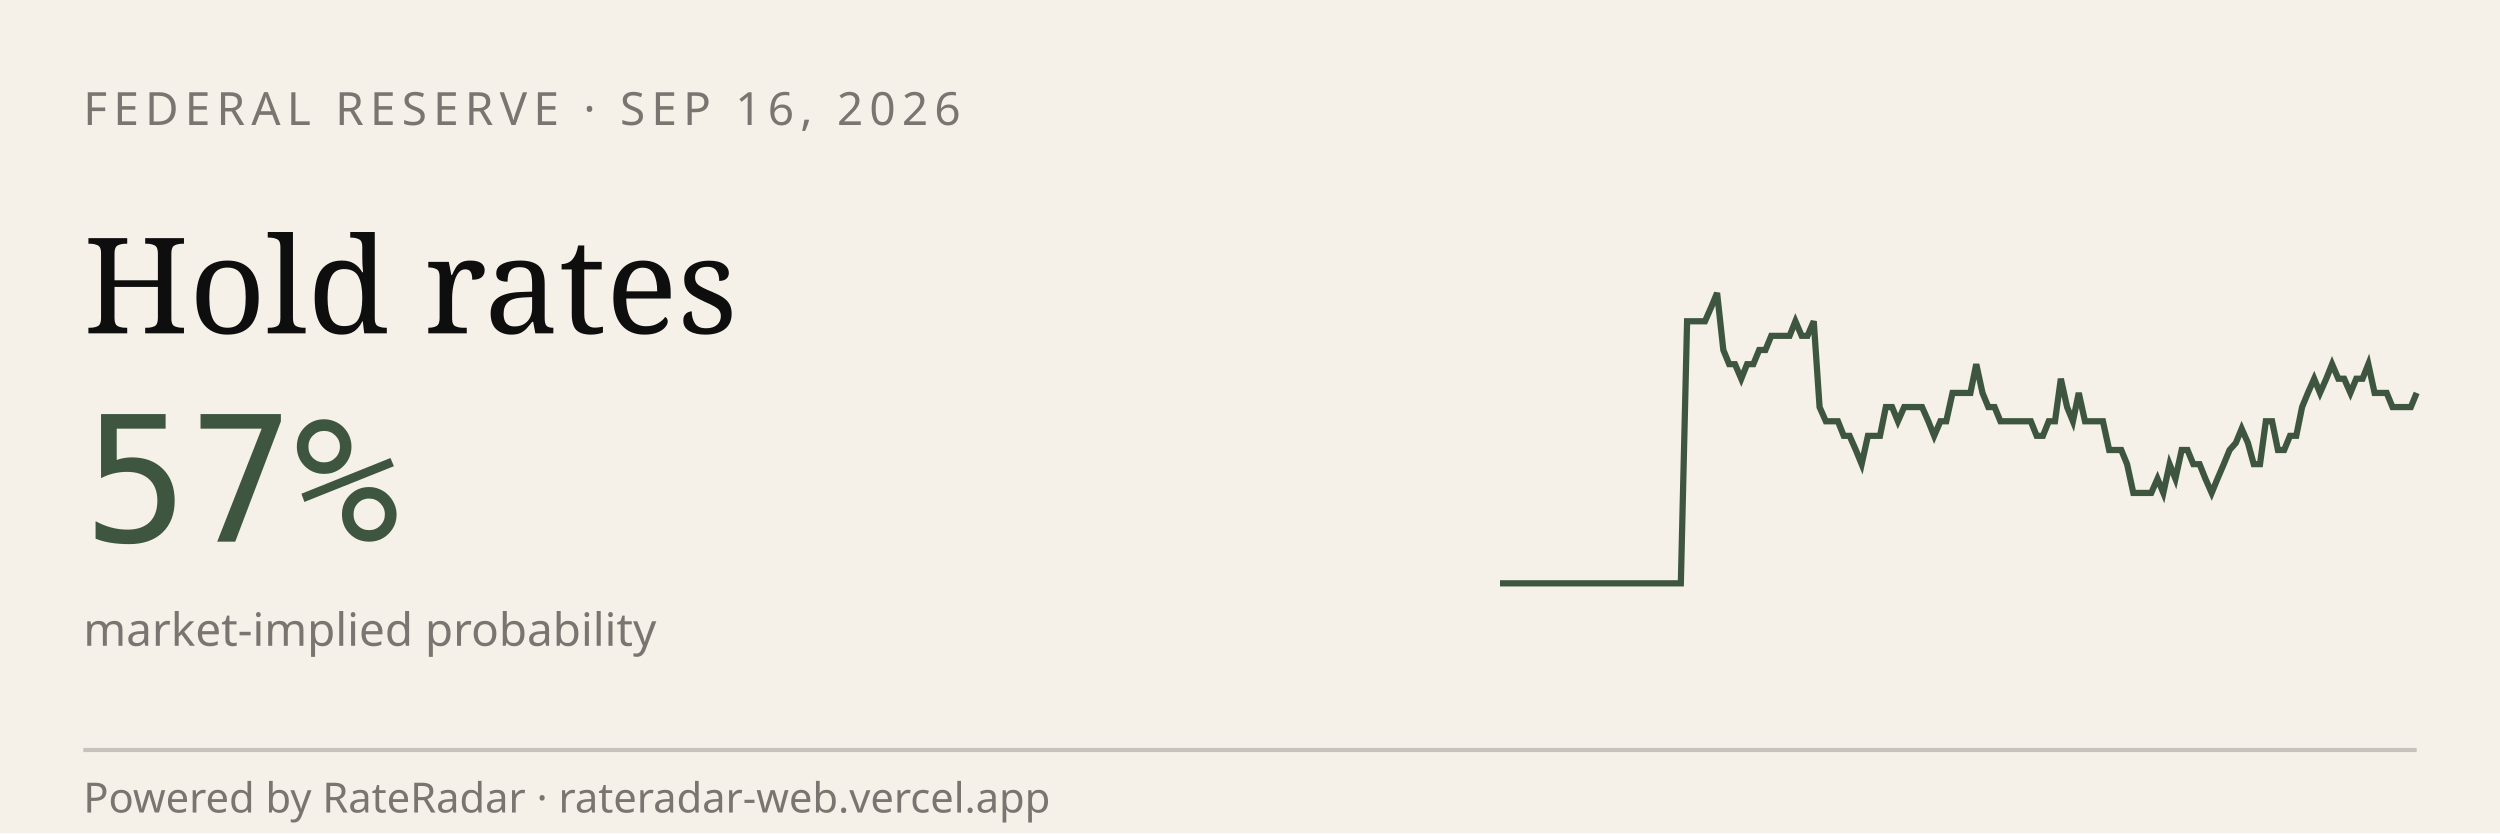
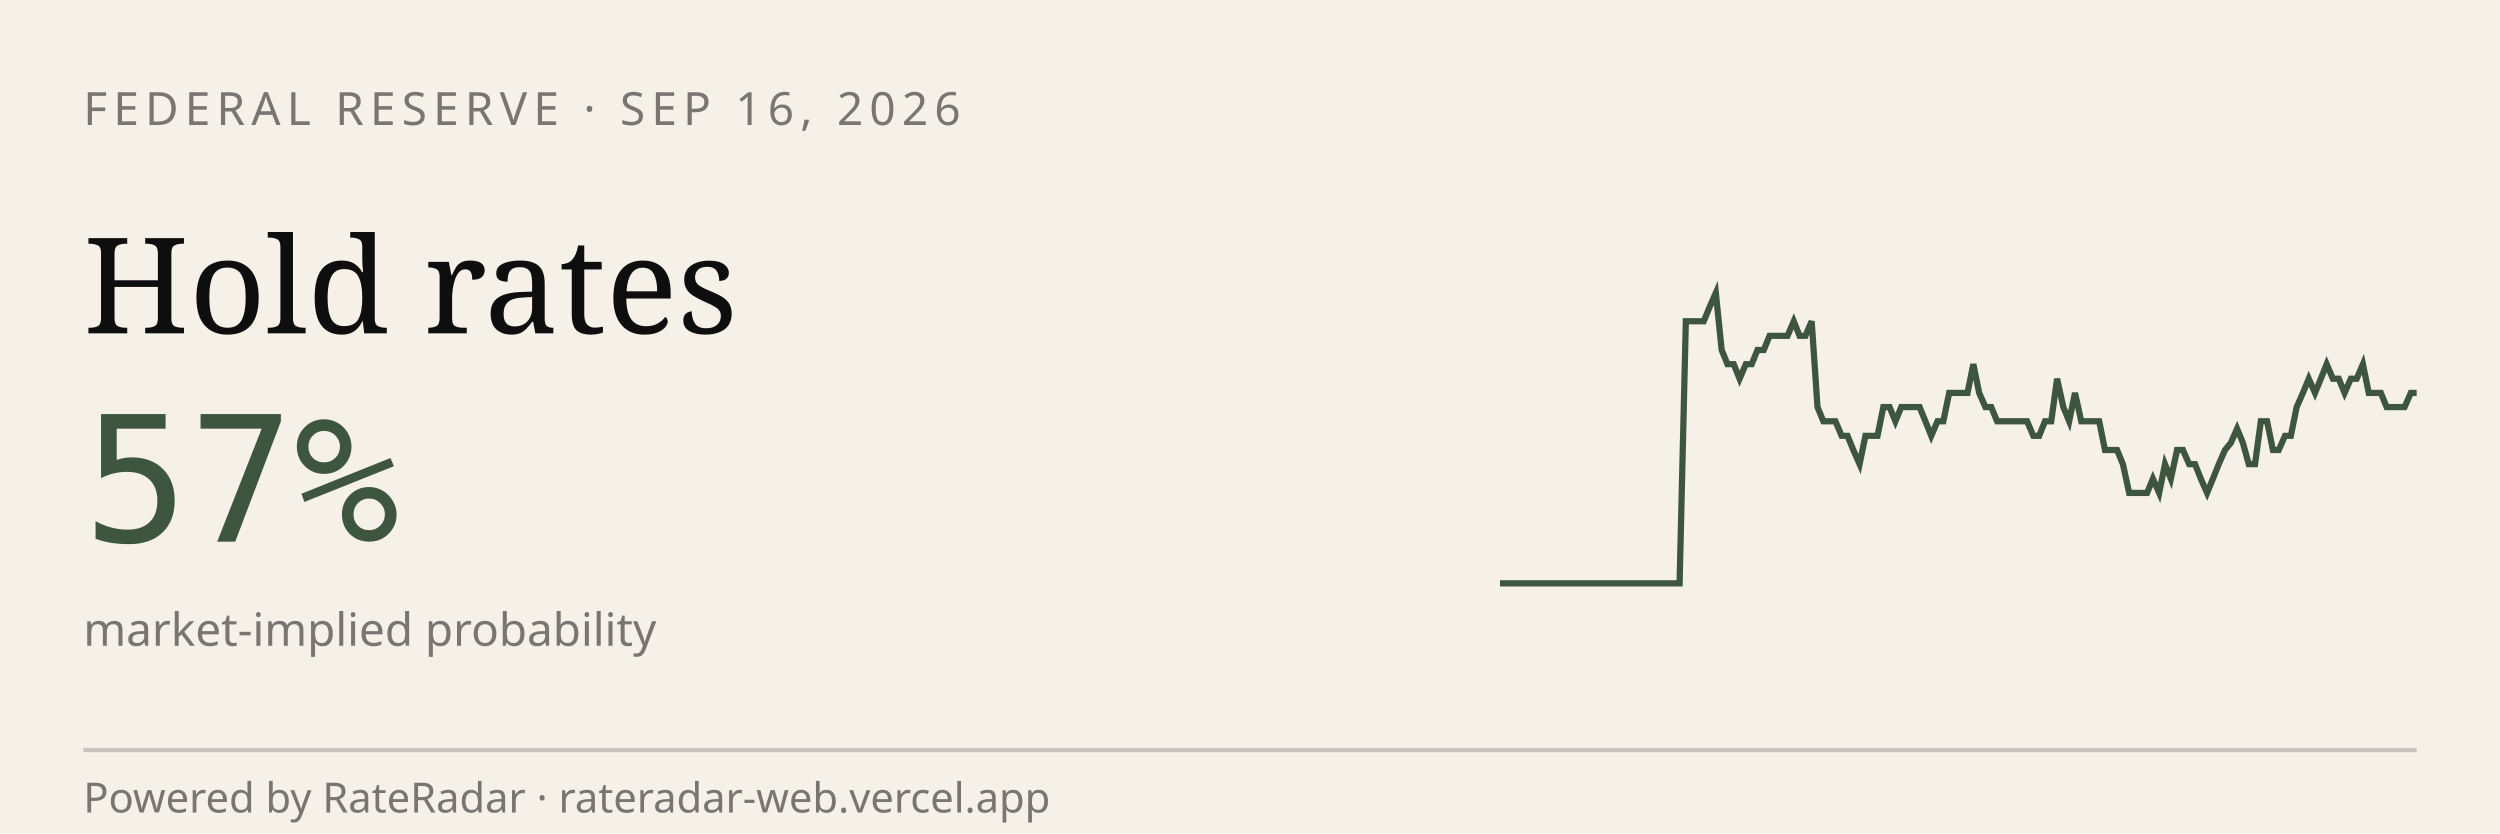
<svg xmlns="http://www.w3.org/2000/svg" viewBox="0 0 600 200" width="600" height="200" role="img" aria-label="RateRadar live odds for FED 2026-09-16">
  <rect width="600" height="200" fill="#F5F1E8" />
  <text x="20" y="30" font-family="sans-serif" font-size="11" letter-spacing="1.5" fill="#7A7570">FEDERAL RESERVE · SEP 16, 2026</text>
  <text x="20" y="80" font-family="Georgia, serif" font-size="32" fill="#0E0E0E">Hold rates</text>
  <text x="20" y="130" font-family="monospace" font-size="42" fill="#3E5640">57%</text>
  <text x="20" y="155" font-family="sans-serif" font-size="11" fill="#7A7570">market-implied probability</text>
-   <path d="M 360.0,140.0 L 361.4,140.0 L 362.9,140.0 L 364.3,140.0 L 365.8,140.0 L 367.2,140.0 L 368.7,140.0 L 370.1,140.0 L 371.6,140.0 L 373.0,140.0 L 374.5,140.0 L 375.9,140.0 L 377.4,140.0 L 378.8,140.0 L 380.3,140.0 L 381.7,140.0 L 383.2,140.0 L 384.6,140.0 L 386.1,140.0 L 387.5,140.0 L 388.9,140.0 L 390.4,140.0 L 391.8,140.0 L 393.3,140.0 L 394.7,140.0 L 396.2,140.0 L 397.6,140.0 L 399.1,140.0 L 400.5,140.0 L 402.0,140.0 L 403.4,140.0 L 404.9,77.1 L 406.3,77.1 L 407.8,77.1 L 409.2,77.1 L 410.7,73.7 L 412.1,70.3 L 413.6,84.0 L 415.0,87.4 L 416.4,87.4 L 417.9,90.9 L 419.3,87.4 L 420.8,87.4 L 422.2,84.0 L 423.7,84.0 L 425.1,80.6 L 426.6,80.6 L 428.0,80.6 L 429.5,80.6 L 430.9,77.1 L 432.4,80.6 L 433.8,80.6 L 435.3,77.1 L 436.7,97.7 L 438.2,101.1 L 439.6,101.1 L 441.1,101.1 L 442.5,104.6 L 443.9,104.6 L 445.4,108.0 L 446.8,111.4 L 448.3,104.6 L 449.7,104.6 L 451.2,104.6 L 452.6,97.7 L 454.1,97.7 L 455.5,101.1 L 457.0,97.7 L 458.4,97.7 L 459.9,97.7 L 461.3,97.7 L 462.8,101.1 L 464.2,104.6 L 465.7,101.1 L 467.1,101.1 L 468.6,94.3 L 470.0,94.3 L 471.4,94.3 L 472.9,94.3 L 474.3,87.4 L 475.8,94.3 L 477.2,97.7 L 478.7,97.7 L 480.1,101.1 L 481.6,101.1 L 483.0,101.1 L 484.5,101.1 L 485.9,101.1 L 487.4,101.1 L 488.8,104.6 L 490.3,104.6 L 491.7,101.1 L 493.2,101.1 L 494.6,90.9 L 496.1,97.7 L 497.5,101.1 L 498.9,94.3 L 500.4,101.1 L 501.8,101.1 L 503.3,101.1 L 504.7,101.1 L 506.2,108.0 L 507.6,108.0 L 509.1,108.0 L 510.5,111.4 L 512.0,118.3 L 513.4,118.3 L 514.9,118.3 L 516.3,118.3 L 517.8,114.9 L 519.2,118.3 L 520.7,111.4 L 522.1,114.9 L 523.6,108.0 L 525.0,108.0 L 526.4,111.4 L 527.9,111.4 L 529.3,114.9 L 530.8,118.3 L 532.2,114.9 L 533.7,111.4 L 535.1,108.0 L 536.6,106.3 L 538.0,102.9 L 539.5,106.3 L 540.9,111.4 L 542.4,111.4 L 543.8,101.1 L 545.3,101.1 L 546.7,108.0 L 548.2,108.0 L 549.6,104.6 L 551.1,104.6 L 552.5,97.7 L 553.9,94.3 L 555.4,90.9 L 556.8,94.3 L 558.3,90.9 L 559.7,87.4 L 561.2,90.9 L 562.6,90.9 L 564.1,94.3 L 565.5,90.9 L 567.0,90.9 L 568.4,87.4 L 569.9,94.3 L 571.3,94.3 L 572.8,94.3 L 574.2,97.7 L 575.7,97.7 L 577.1,97.7 L 578.6,97.7 L 580.0,94.3" stroke="#3E5640" stroke-width="1.5" fill="none" />
+   <path d="M 360.0,140.0 L 361.4,140.0 L 362.9,140.0 L 364.3,140.0 L 365.8,140.0 L 367.2,140.0 L 368.6,140.0 L 370.1,140.0 L 371.5,140.0 L 372.9,140.0 L 374.4,140.0 L 375.8,140.0 L 377.3,140.0 L 378.7,140.0 L 380.1,140.0 L 381.6,140.0 L 383.0,140.0 L 384.4,140.0 L 385.9,140.0 L 387.3,140.0 L 388.8,140.0 L 390.2,140.0 L 391.6,140.0 L 393.1,140.0 L 394.5,140.0 L 395.9,140.0 L 397.4,140.0 L 398.8,140.0 L 400.3,140.0 L 401.7,140.0 L 403.1,140.0 L 404.6,77.1 L 406.0,77.1 L 407.5,77.1 L 408.9,77.1 L 410.3,73.7 L 411.8,70.3 L 413.2,84.0 L 414.6,87.4 L 416.1,87.4 L 417.5,90.9 L 419.0,87.4 L 420.4,87.4 L 421.8,84.0 L 423.3,84.0 L 424.7,80.6 L 426.1,80.6 L 427.6,80.6 L 429.0,80.6 L 430.5,77.1 L 431.9,80.6 L 433.3,80.6 L 434.8,77.1 L 436.2,97.7 L 437.6,101.1 L 439.1,101.1 L 440.5,101.1 L 442.0,104.6 L 443.4,104.6 L 444.8,108.0 L 446.3,111.4 L 447.7,104.6 L 449.2,104.6 L 450.6,104.6 L 452.0,97.7 L 453.5,97.7 L 454.9,101.1 L 456.3,97.7 L 457.8,97.7 L 459.2,97.7 L 460.7,97.7 L 462.1,101.1 L 463.5,104.6 L 465.0,101.1 L 466.4,101.1 L 467.8,94.3 L 469.3,94.3 L 470.7,94.3 L 472.2,94.3 L 473.6,87.4 L 475.0,94.3 L 476.5,97.7 L 477.9,97.7 L 479.3,101.1 L 480.8,101.1 L 482.2,101.1 L 483.7,101.1 L 485.1,101.1 L 486.5,101.1 L 488.0,104.6 L 489.4,104.6 L 490.8,101.1 L 492.3,101.1 L 493.7,90.9 L 495.2,97.7 L 496.6,101.1 L 498.0,94.3 L 499.5,101.1 L 500.9,101.1 L 502.4,101.1 L 503.8,101.1 L 505.2,108.0 L 506.7,108.0 L 508.1,108.0 L 509.5,111.4 L 511.0,118.3 L 512.4,118.3 L 513.9,118.3 L 515.3,118.3 L 516.7,114.9 L 518.2,118.3 L 519.6,111.4 L 521.0,114.9 L 522.5,108.0 L 523.9,108.0 L 525.4,111.4 L 526.8,111.4 L 528.2,114.9 L 529.7,118.3 L 531.1,114.9 L 532.5,111.4 L 534.0,108.0 L 535.4,106.3 L 536.9,102.9 L 538.3,106.3 L 539.7,111.4 L 541.2,111.4 L 542.6,101.1 L 544.1,101.1 L 545.5,108.0 L 546.9,108.0 L 548.4,104.6 L 549.8,104.6 L 551.2,97.7 L 552.7,94.3 L 554.1,90.9 L 555.6,94.3 L 557.0,90.9 L 558.4,87.4 L 559.9,90.9 L 561.3,90.9 L 562.7,94.3 L 564.2,90.9 L 565.6,90.9 L 567.1,87.4 L 568.5,94.3 L 569.9,94.3 L 571.4,94.3 L 572.8,97.7 L 574.2,97.7 L 575.7,97.7 L 577.1,97.7 L 578.6,94.3 L 580.0,94.3" stroke="#3E5640" stroke-width="1.5" fill="none" />
  <line x1="20" y1="180" x2="580" y2="180" stroke="#0E0E0E33" />
  <text x="20" y="195" font-family="sans-serif" font-size="10" fill="#7A7570">Powered by RateRadar · rateradar-web.vercel.app</text>
</svg>
